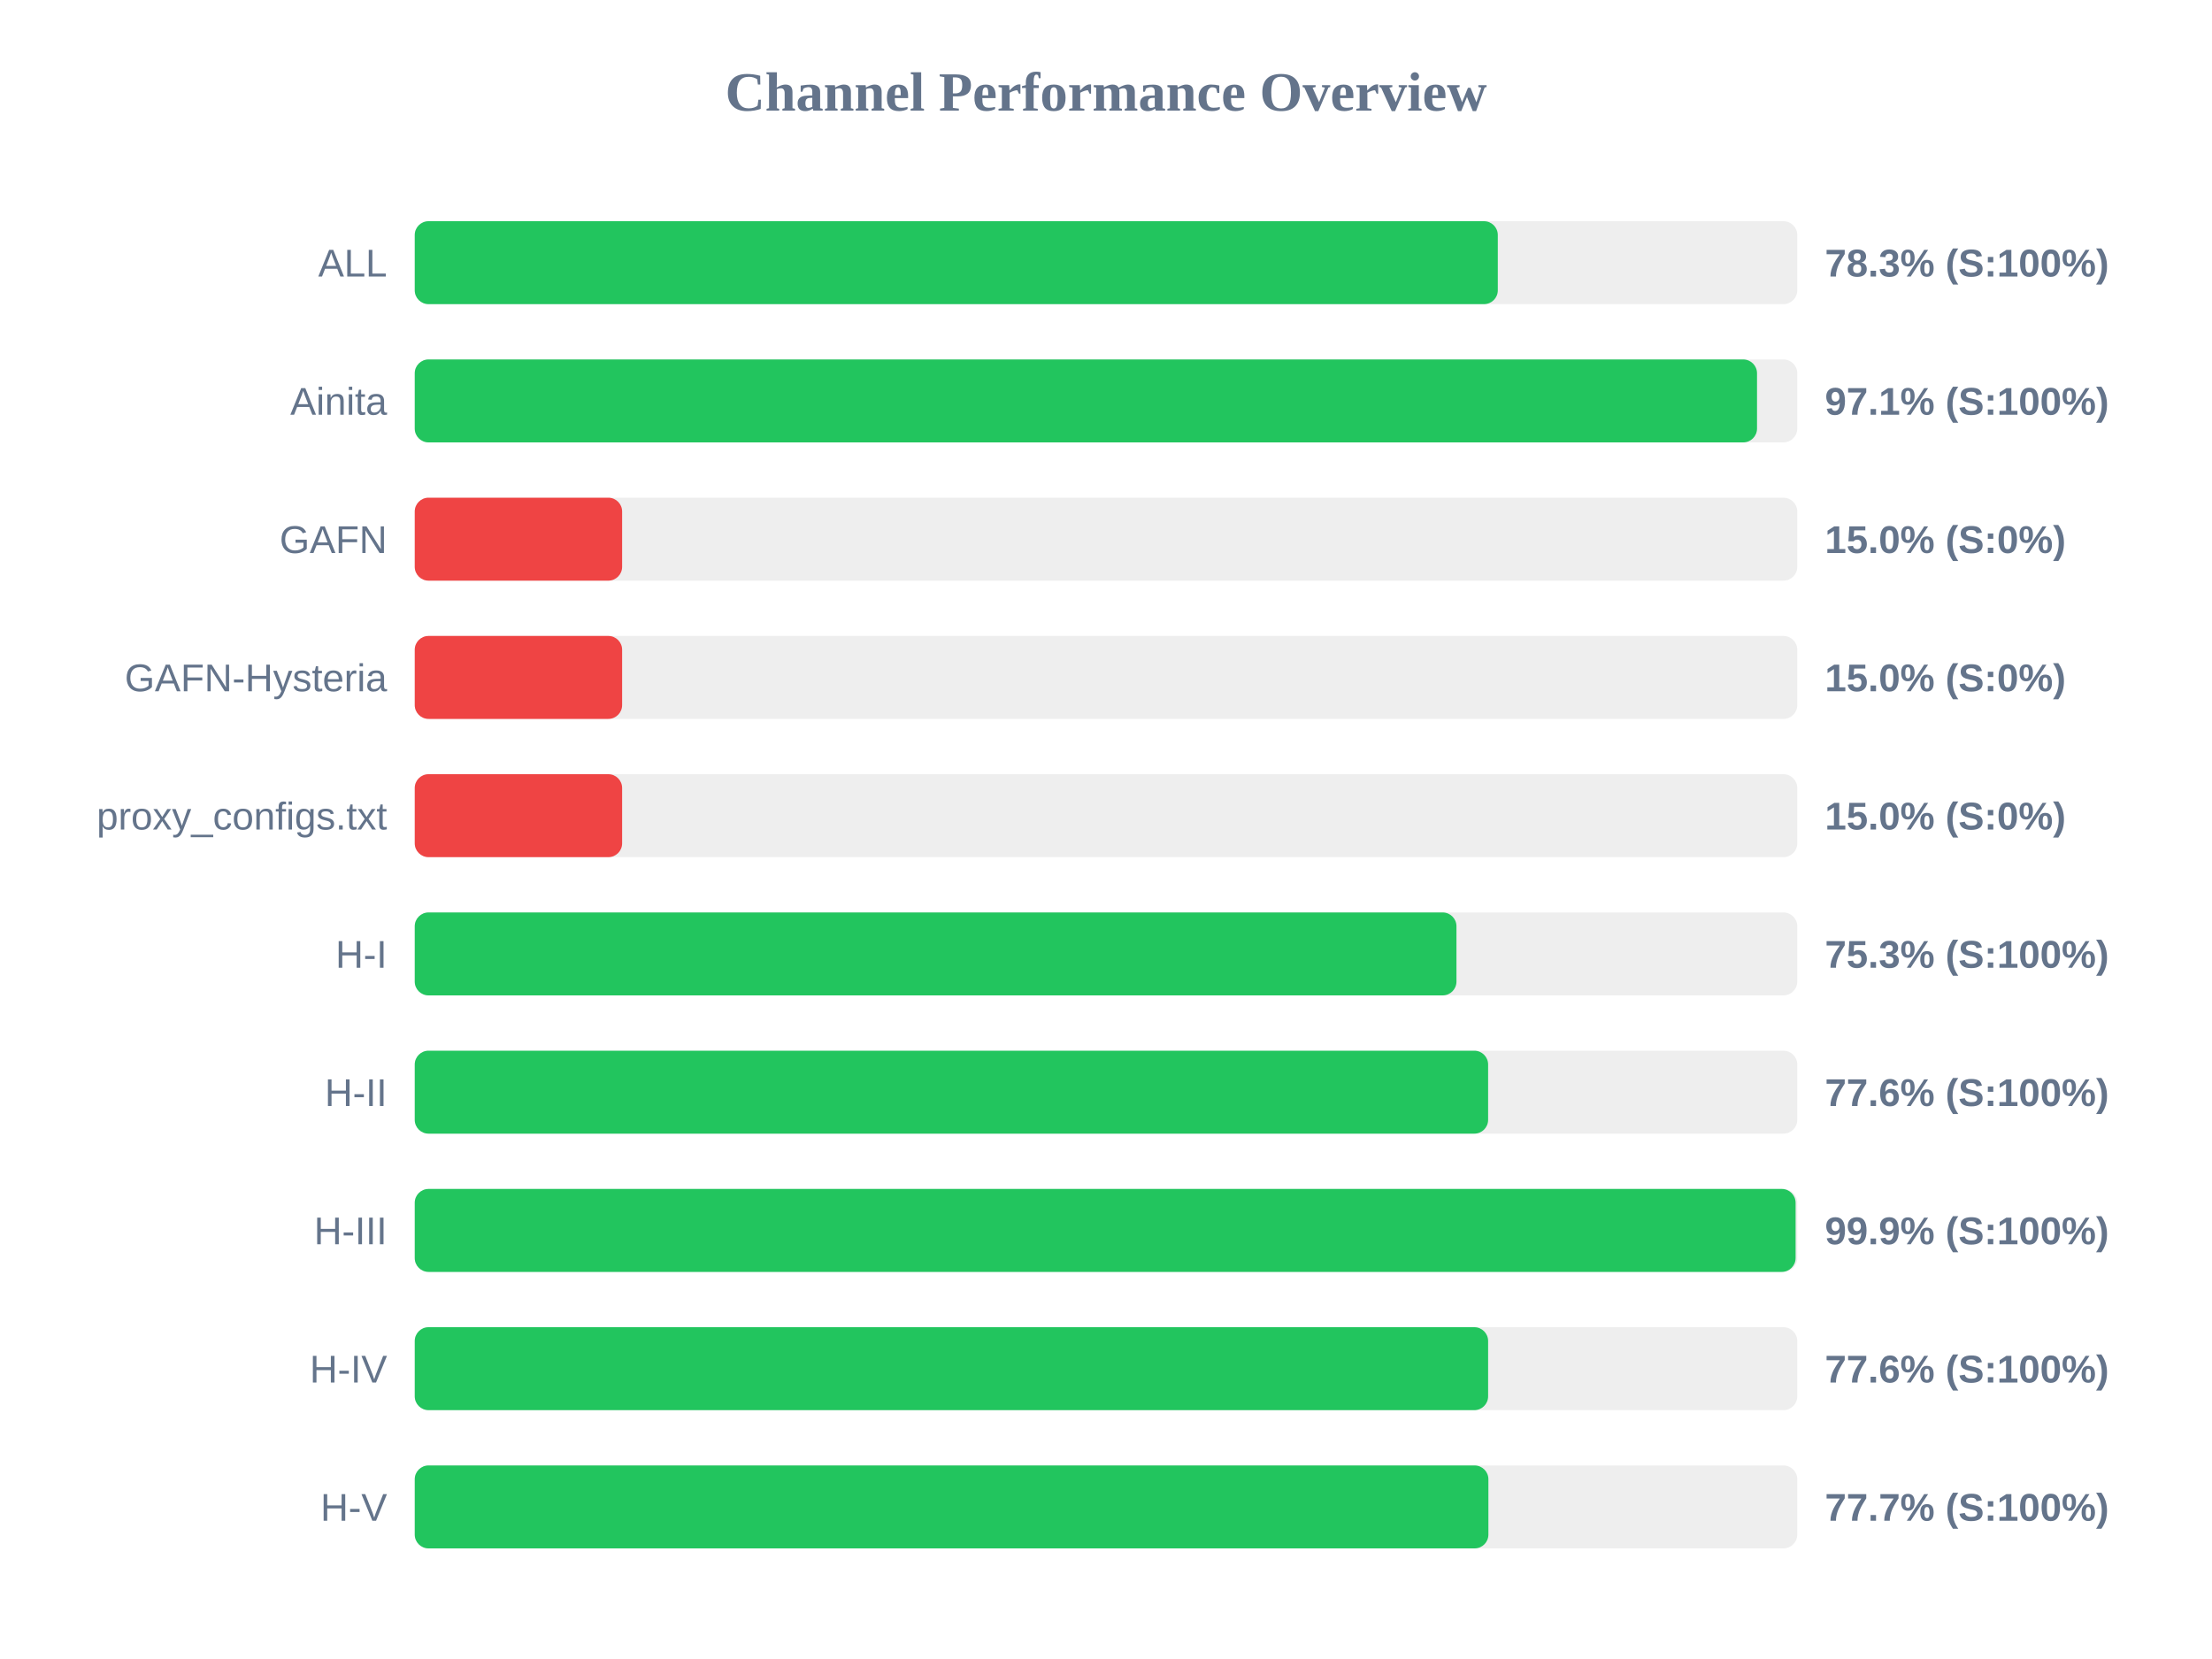
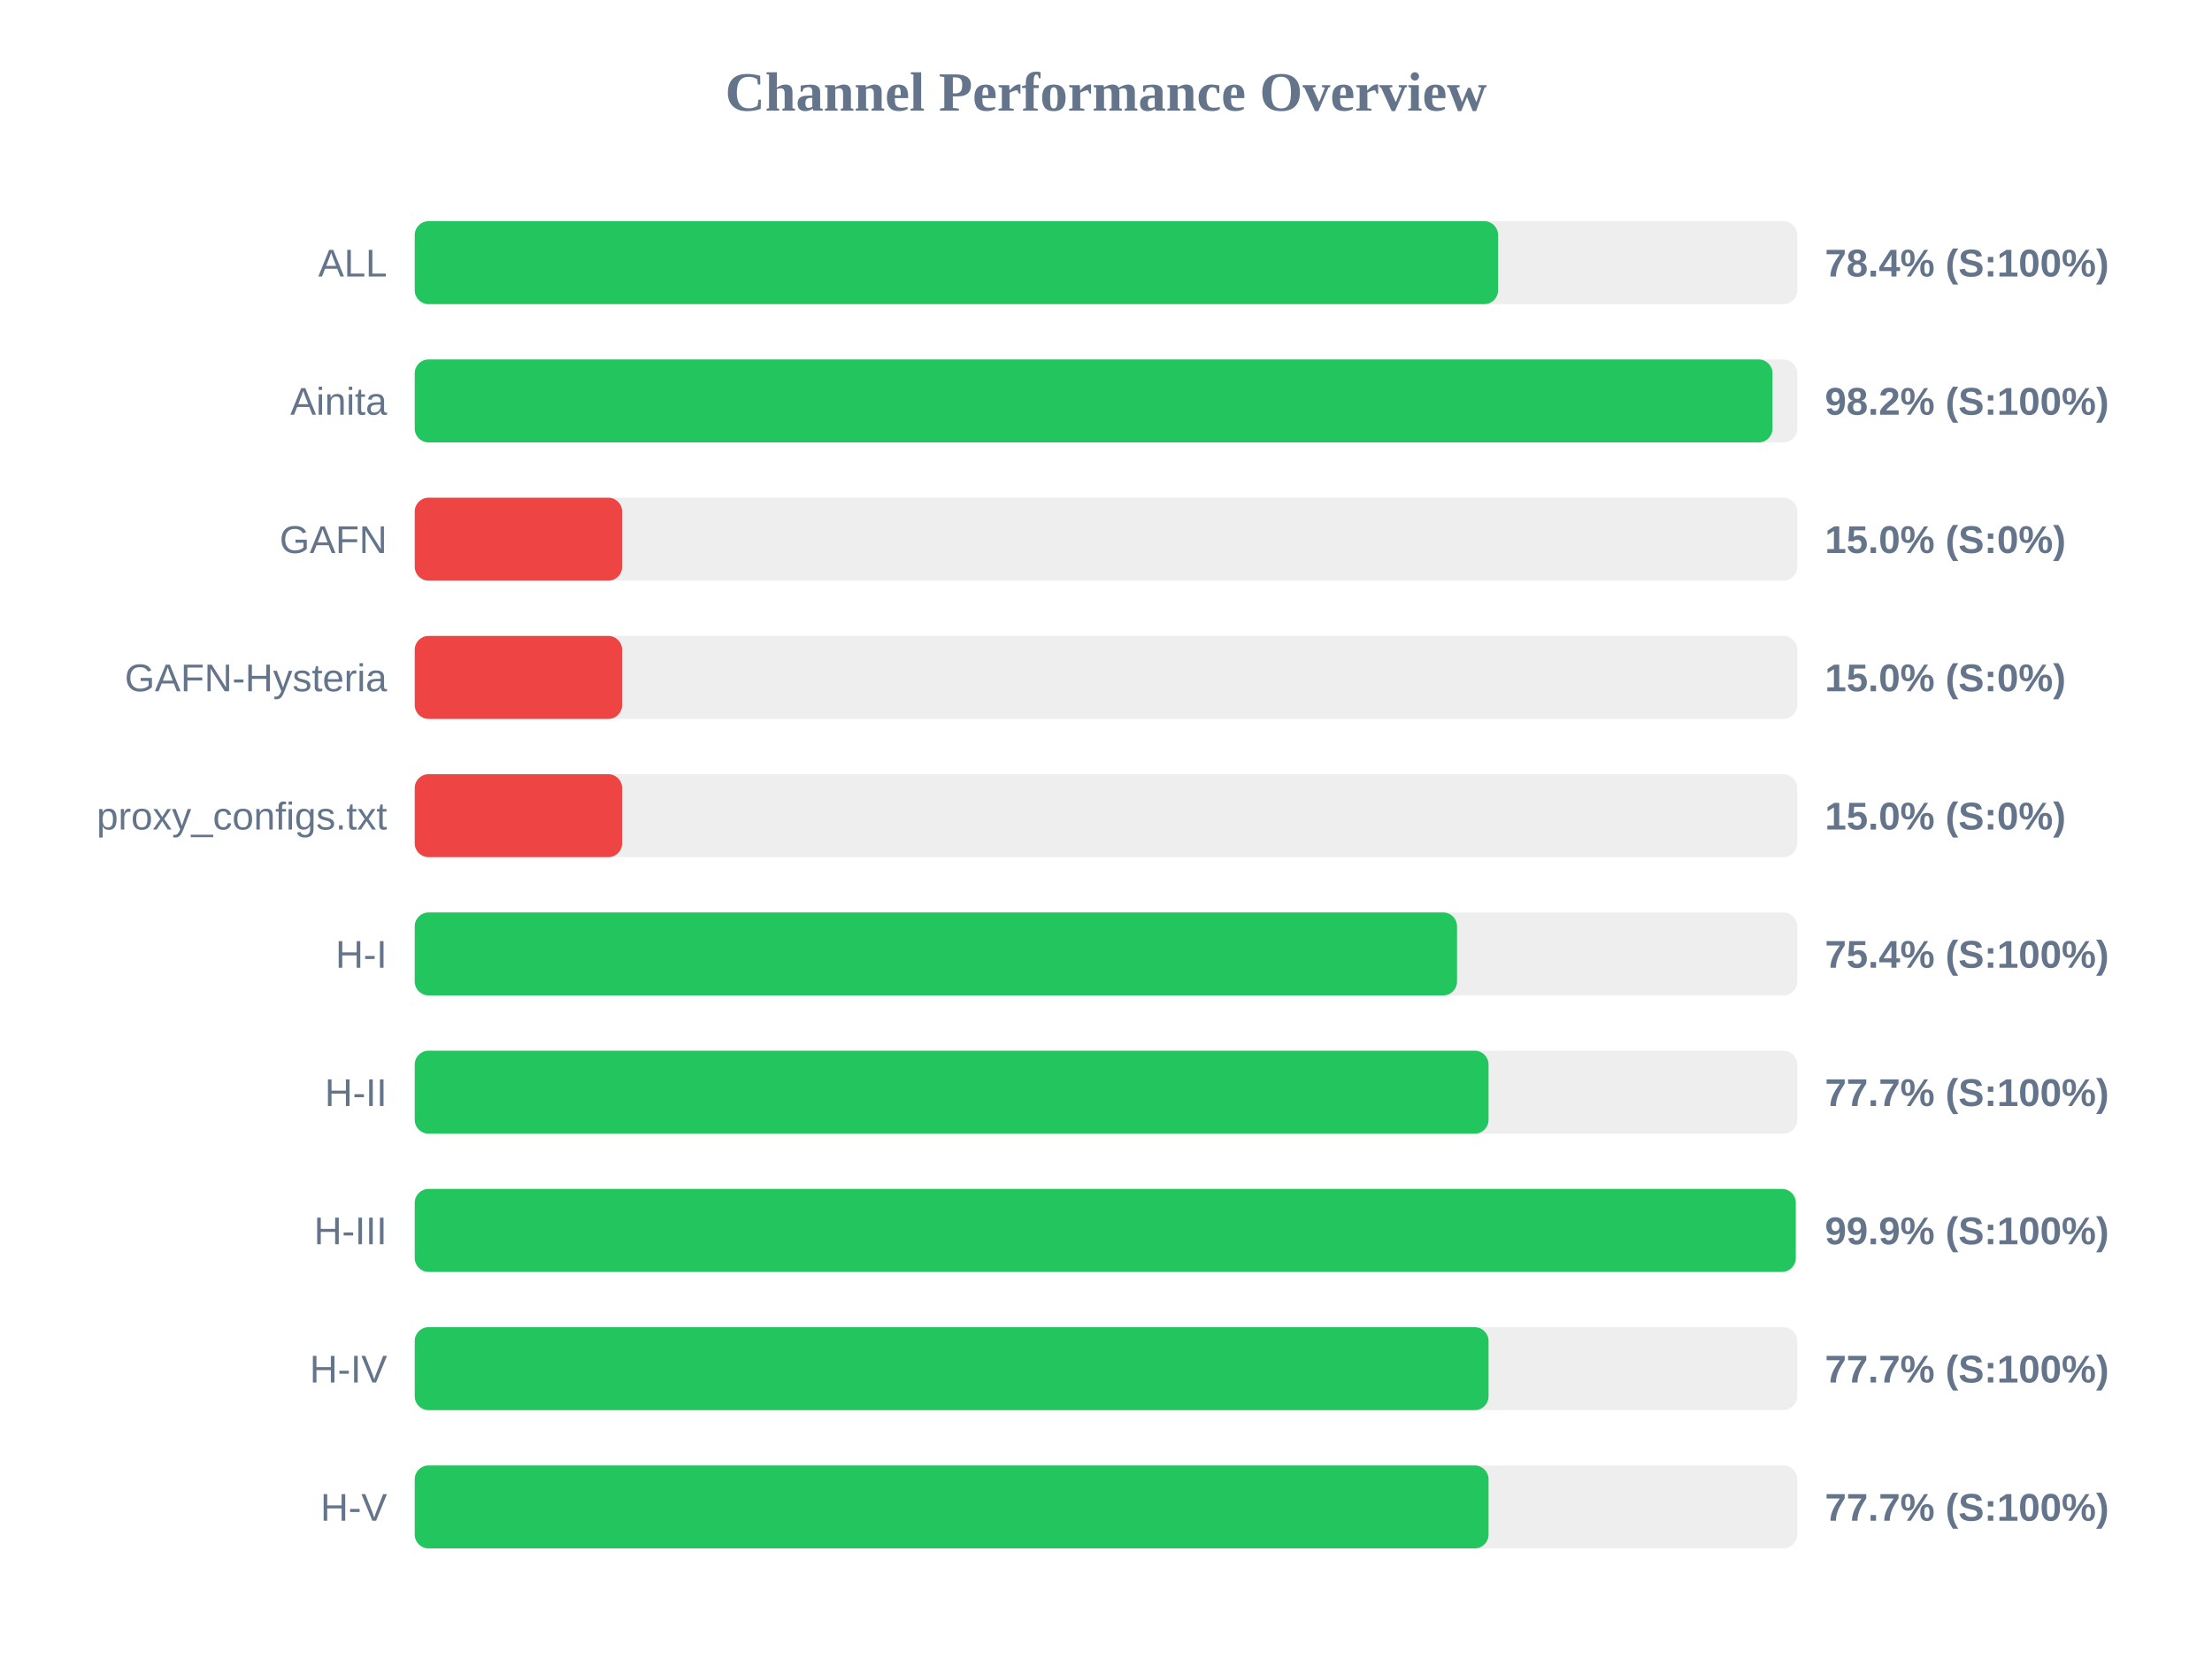
<svg xmlns="http://www.w3.org/2000/svg" width="800" height="600" version="1.1">
  <style>
        .row { font: 14px Arial; fill: #64748b; }
        .score { font: bold 14px Arial; fill: #64748b; }
    </style>
  <text x="400" y="40" text-anchor="middle" font-size="20px" font-weight="bold" fill="#64748b">Channel Performance Overview</text>
  <rect x="150" y="80" width="500" height="30" fill="#eee" rx="5" />
-   <rect x="150" y="80" width="391.7" height="30" fill="#22c55e" rx="5" />
+   <rect x="150" y="80" width="391.8" height="30" fill="#22c55e" rx="5" />
  <text x="140" y="100" text-anchor="end" class="row">ALL</text>
-   <text x="660" y="100" text-anchor="start" class="score">78.3% (S:100%)</text>
+   <text x="660" y="100" text-anchor="start" class="score">78.4% (S:100%)</text>
  <rect x="150" y="130" width="500" height="30" fill="#eee" rx="5" />
-   <rect x="150" y="130" width="485.45" height="30" fill="#22c55e" rx="5" />
+   <rect x="150" y="130" width="491.05" height="30" fill="#22c55e" rx="5" />
  <text x="140" y="150" text-anchor="end" class="row">Ainita</text>
-   <text x="660" y="150" text-anchor="start" class="score">97.1% (S:100%)</text>
+   <text x="660" y="150" text-anchor="start" class="score">98.2% (S:100%)</text>
  <rect x="150" y="180" width="500" height="30" fill="#eee" rx="5" />
  <rect x="150" y="180" width="75.0" height="30" fill="#ef4444" rx="5" />
  <text x="140" y="200" text-anchor="end" class="row">GAFN</text>
  <text x="660" y="200" text-anchor="start" class="score">15.0% (S:0%)</text>
  <rect x="150" y="230" width="500" height="30" fill="#eee" rx="5" />
  <rect x="150" y="230" width="75.0" height="30" fill="#ef4444" rx="5" />
  <text x="140" y="250" text-anchor="end" class="row">GAFN-Hysteria</text>
  <text x="660" y="250" text-anchor="start" class="score">15.0% (S:0%)</text>
  <rect x="150" y="280" width="500" height="30" fill="#eee" rx="5" />
  <rect x="150" y="280" width="75.0" height="30" fill="#ef4444" rx="5" />
  <text x="140" y="300" text-anchor="end" class="row">proxy_configs.txt</text>
  <text x="660" y="300" text-anchor="start" class="score">15.0% (S:0%)</text>
  <rect x="150" y="330" width="500" height="30" fill="#eee" rx="5" />
-   <rect x="150" y="330" width="376.75" height="30" fill="#22c55e" rx="5" />
+   <rect x="150" y="330" width="376.95" height="30" fill="#22c55e" rx="5" />
  <text x="140" y="350" text-anchor="end" class="row">H-I</text>
-   <text x="660" y="350" text-anchor="start" class="score">75.3% (S:100%)</text>
+   <text x="660" y="350" text-anchor="start" class="score">75.4% (S:100%)</text>
  <rect x="150" y="380" width="500" height="30" fill="#eee" rx="5" />
-   <rect x="150" y="380" width="388.2" height="30" fill="#22c55e" rx="5" />
+   <rect x="150" y="380" width="388.35" height="30" fill="#22c55e" rx="5" />
  <text x="140" y="400" text-anchor="end" class="row">H-II</text>
-   <text x="660" y="400" text-anchor="start" class="score">77.6% (S:100%)</text>
+   <text x="660" y="400" text-anchor="start" class="score">77.7% (S:100%)</text>
  <rect x="150" y="430" width="500" height="30" fill="#eee" rx="5" />
-   <rect x="150" y="430" width="499.4" height="30" fill="#22c55e" rx="5" />
+   <rect x="150" y="430" width="499.45" height="30" fill="#22c55e" rx="5" />
  <text x="140" y="450" text-anchor="end" class="row">H-III</text>
  <text x="660" y="450" text-anchor="start" class="score">99.9% (S:100%)</text>
  <rect x="150" y="480" width="500" height="30" fill="#eee" rx="5" />
-   <rect x="150" y="480" width="388.2" height="30" fill="#22c55e" rx="5" />
+   <rect x="150" y="480" width="388.35" height="30" fill="#22c55e" rx="5" />
  <text x="140" y="500" text-anchor="end" class="row">H-IV</text>
-   <text x="660" y="500" text-anchor="start" class="score">77.6% (S:100%)</text>
+   <text x="660" y="500" text-anchor="start" class="score">77.7% (S:100%)</text>
  <rect x="150" y="530" width="500" height="30" fill="#eee" rx="5" />
-   <rect x="150" y="530" width="388.3" height="30" fill="#22c55e" rx="5" />
+   <rect x="150" y="530" width="388.35" height="30" fill="#22c55e" rx="5" />
  <text x="140" y="550" text-anchor="end" class="row">H-V</text>
  <text x="660" y="550" text-anchor="start" class="score">77.7% (S:100%)</text>
</svg>
